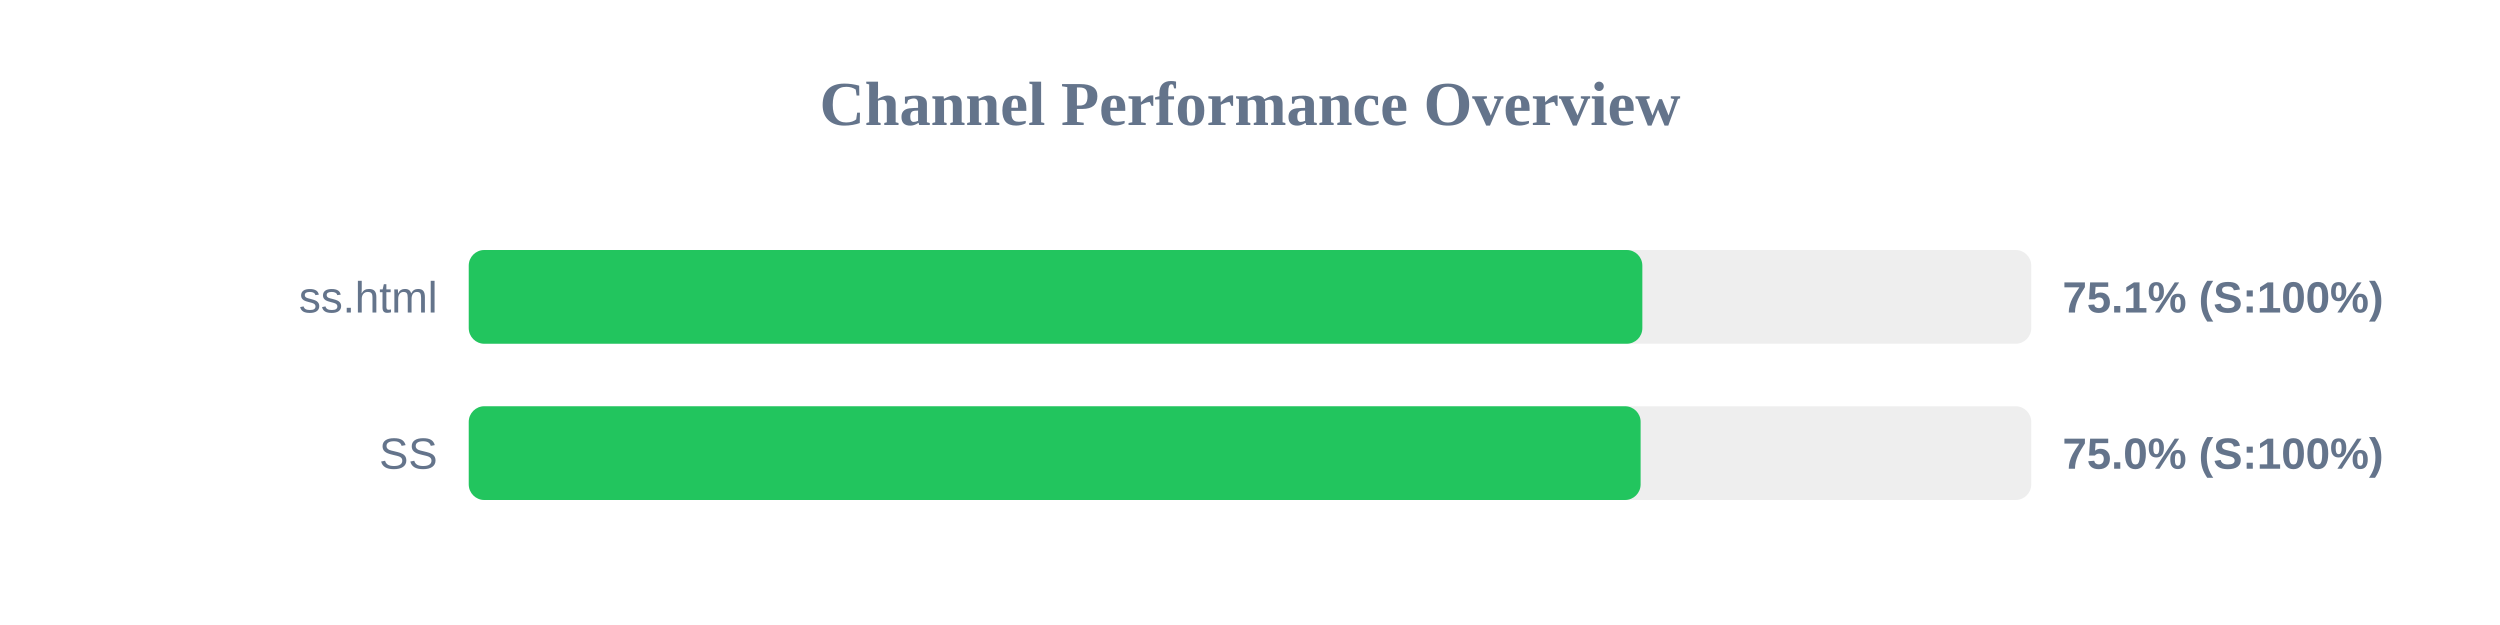
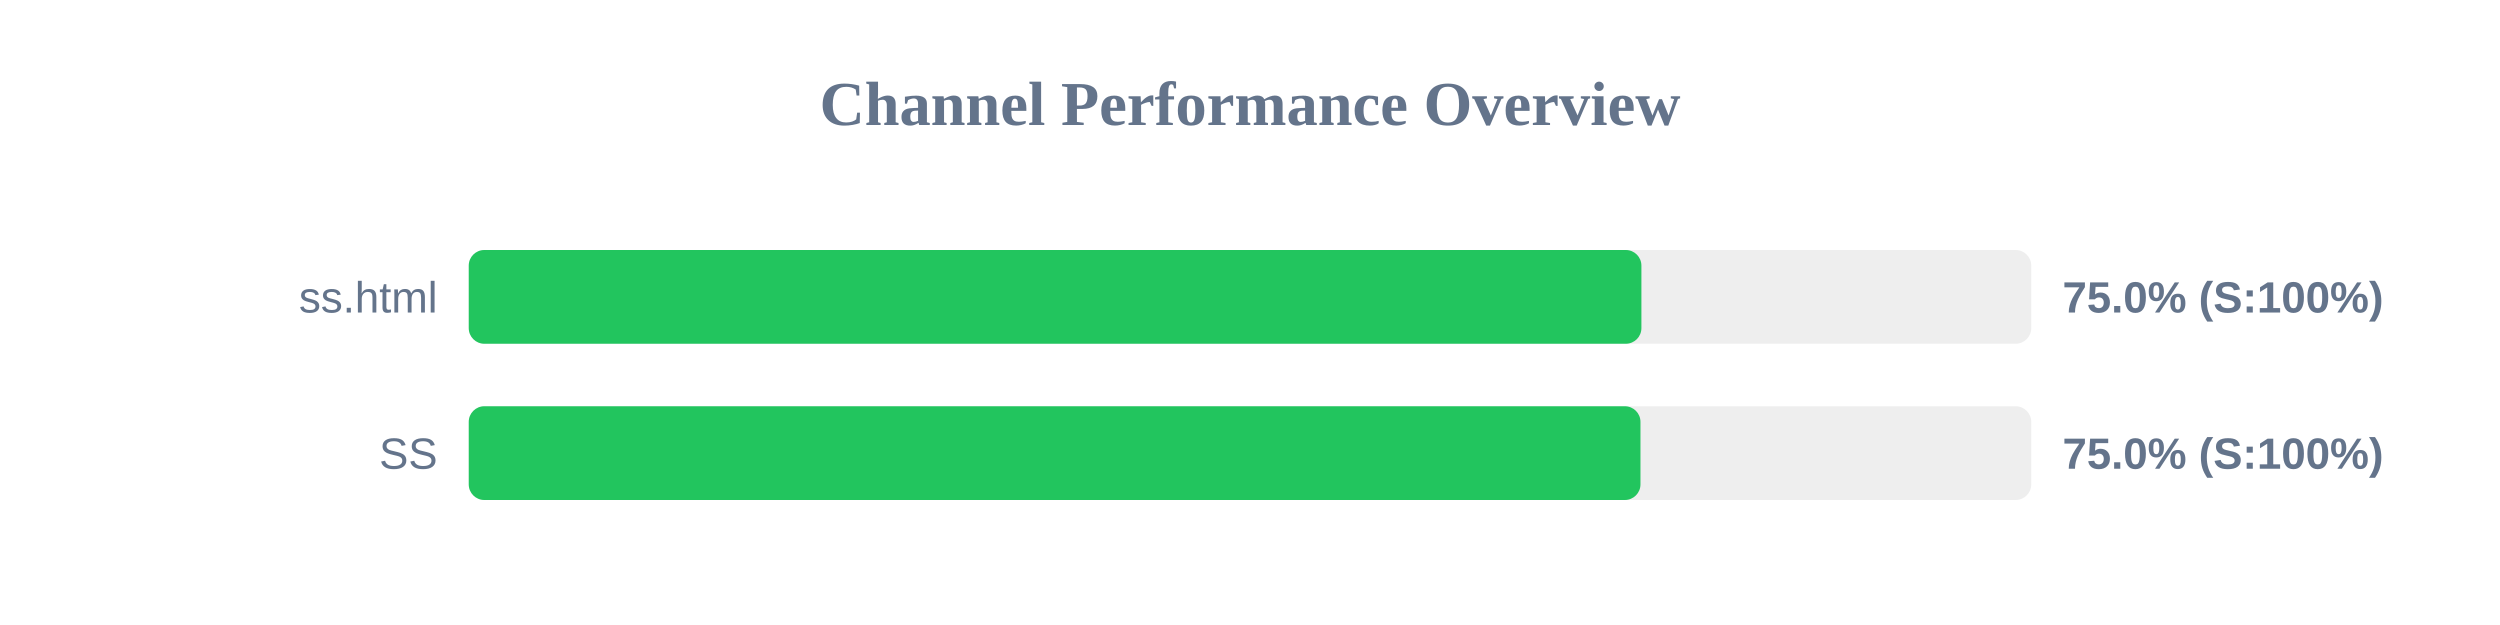
<svg xmlns="http://www.w3.org/2000/svg" width="800" height="200" version="1.1">
  <style>
        .row { font: 14px Arial; fill: #64748b; }
        .score { font: bold 14px Arial; fill: #64748b; }
    </style>
  <text x="400" y="40" text-anchor="middle" font-size="20px" font-weight="bold" fill="#64748b">Channel Performance Overview</text>
  <rect x="150" y="80" width="500" height="30" fill="#eee" rx="5" />
-   <rect x="150" y="80" width="375.55" height="30" fill="#22c55e" rx="5" />
+   <rect x="150" y="80" width="375.25" height="30" fill="#22c55e" rx="5" />
  <text x="140" y="100" text-anchor="end" class="row">ss.html</text>
-   <text x="660" y="100" text-anchor="start" class="score">75.1% (S:100%)</text>
+   <text x="660" y="100" text-anchor="start" class="score">75.0% (S:100%)</text>
  <rect x="150" y="130" width="500" height="30" fill="#eee" rx="5" />
-   <rect x="150" y="130" width="375.0" height="30" fill="#22c55e" rx="5" />
+   <rect x="150" y="130" width="374.95" height="30" fill="#22c55e" rx="5" />
  <text x="140" y="150" text-anchor="end" class="row">SS</text>
  <text x="660" y="150" text-anchor="start" class="score">75.0% (S:100%)</text>
</svg>
